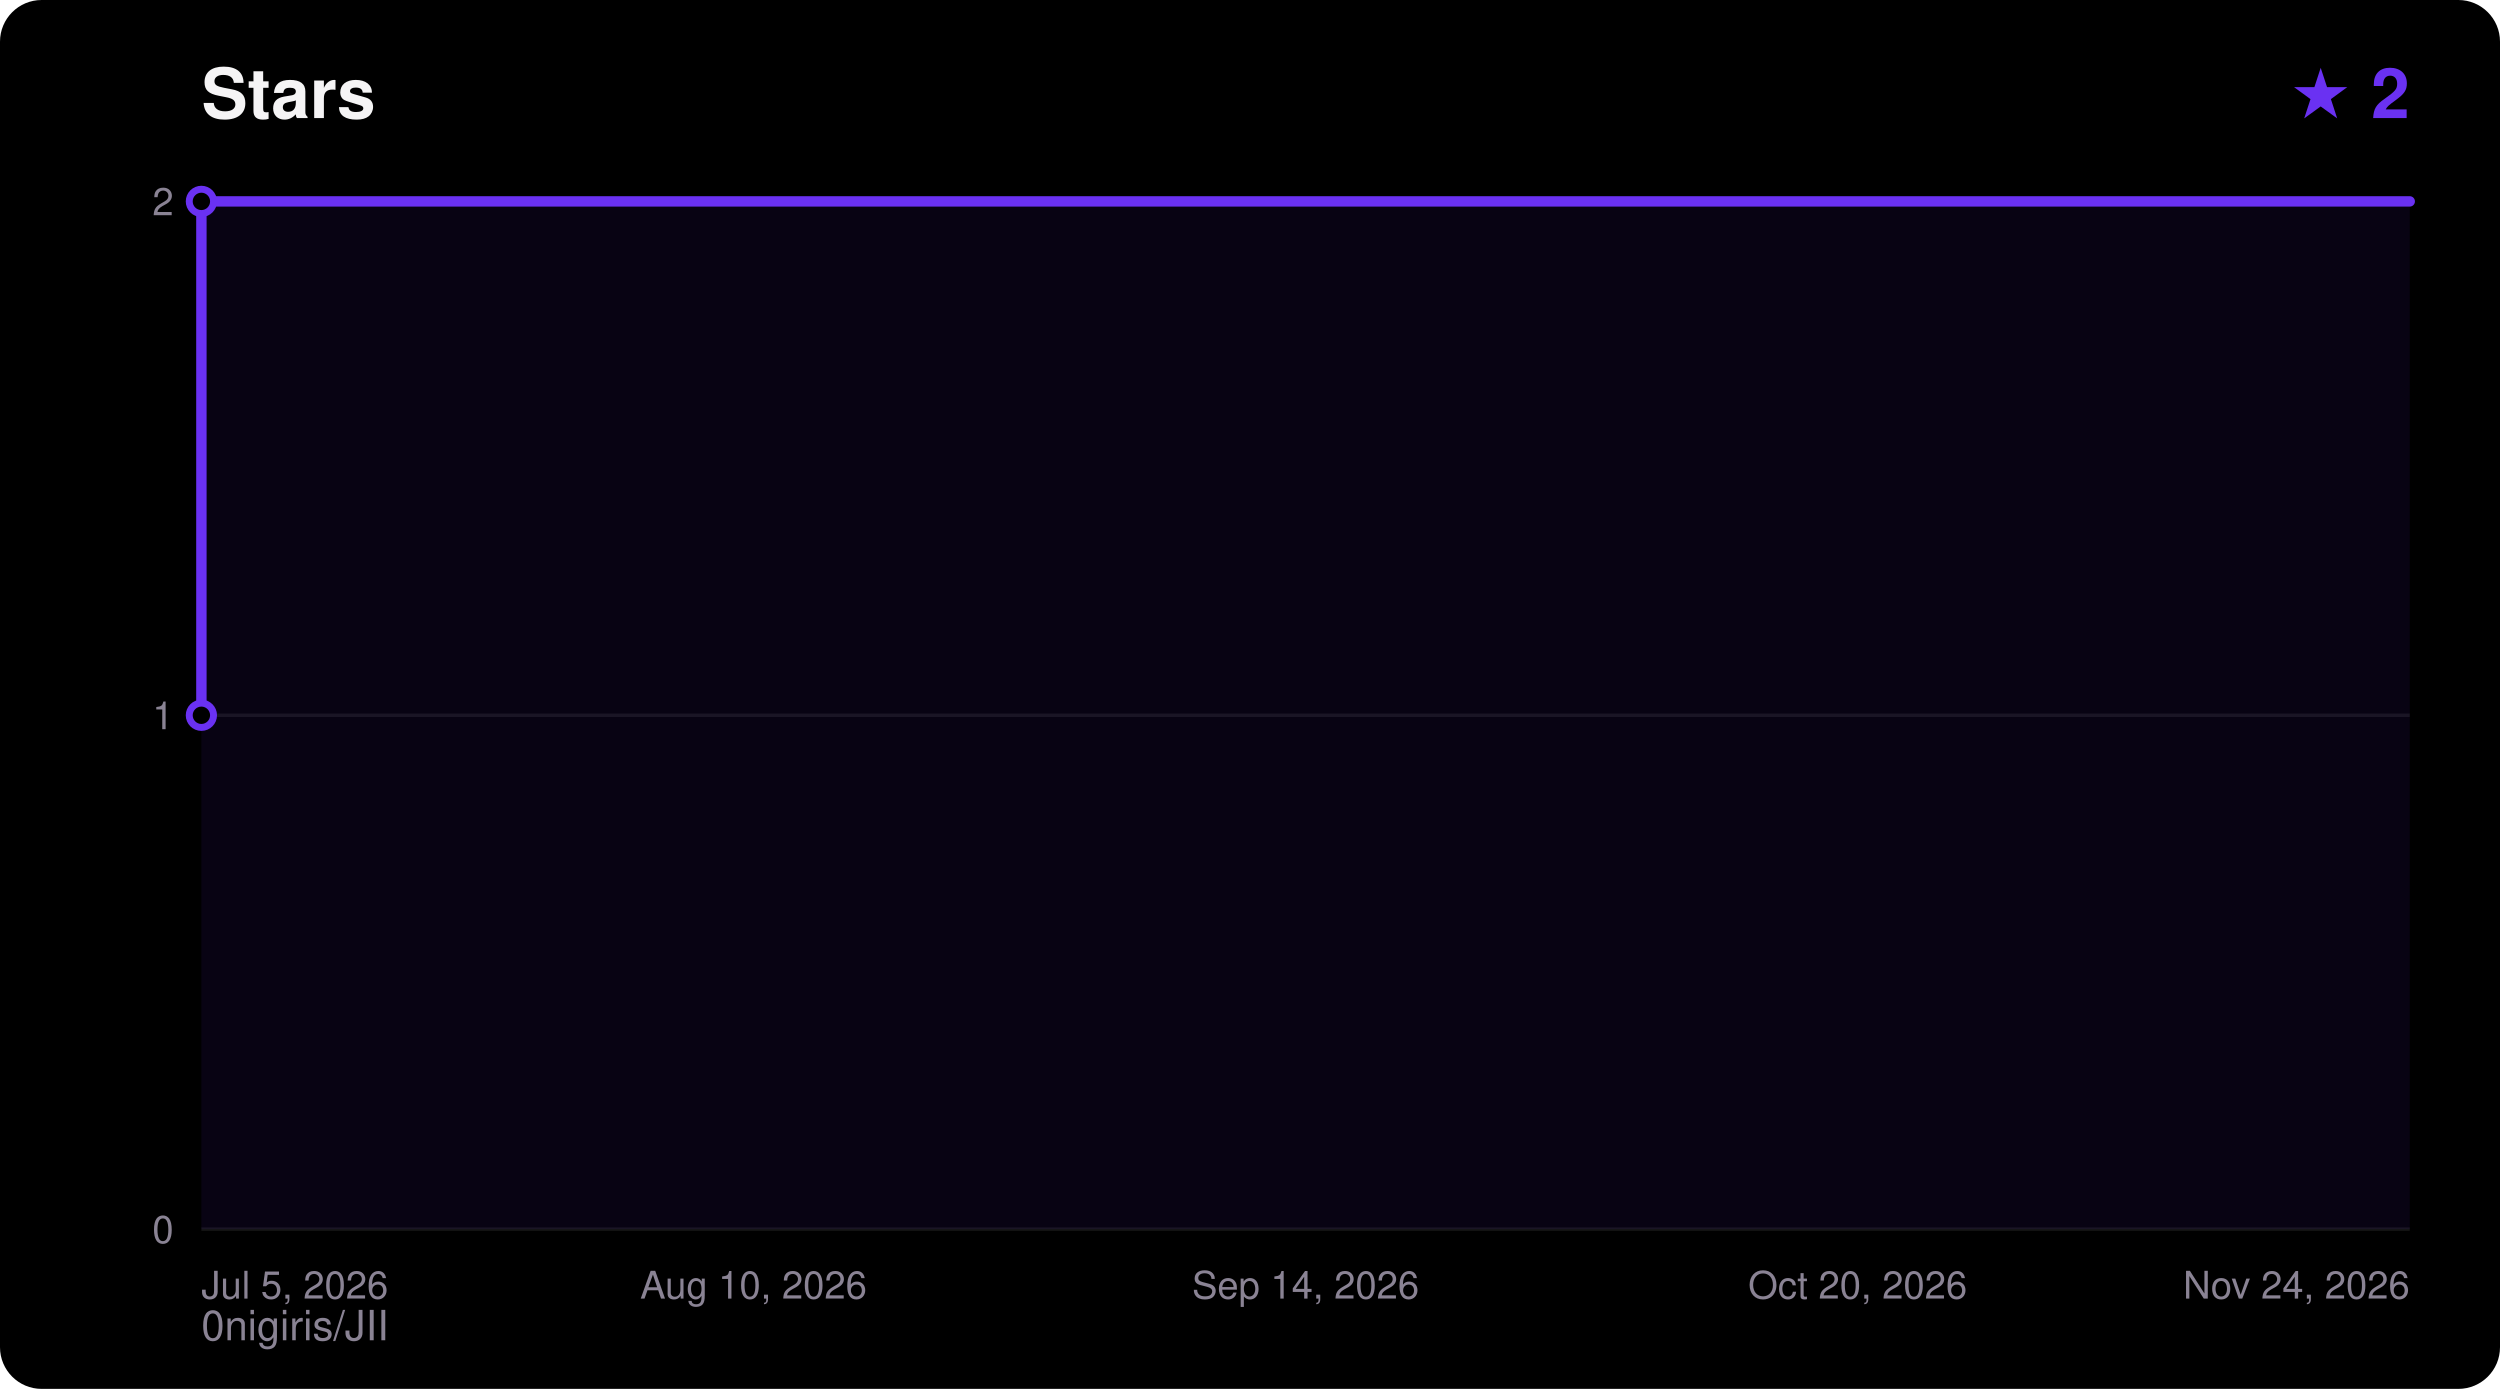
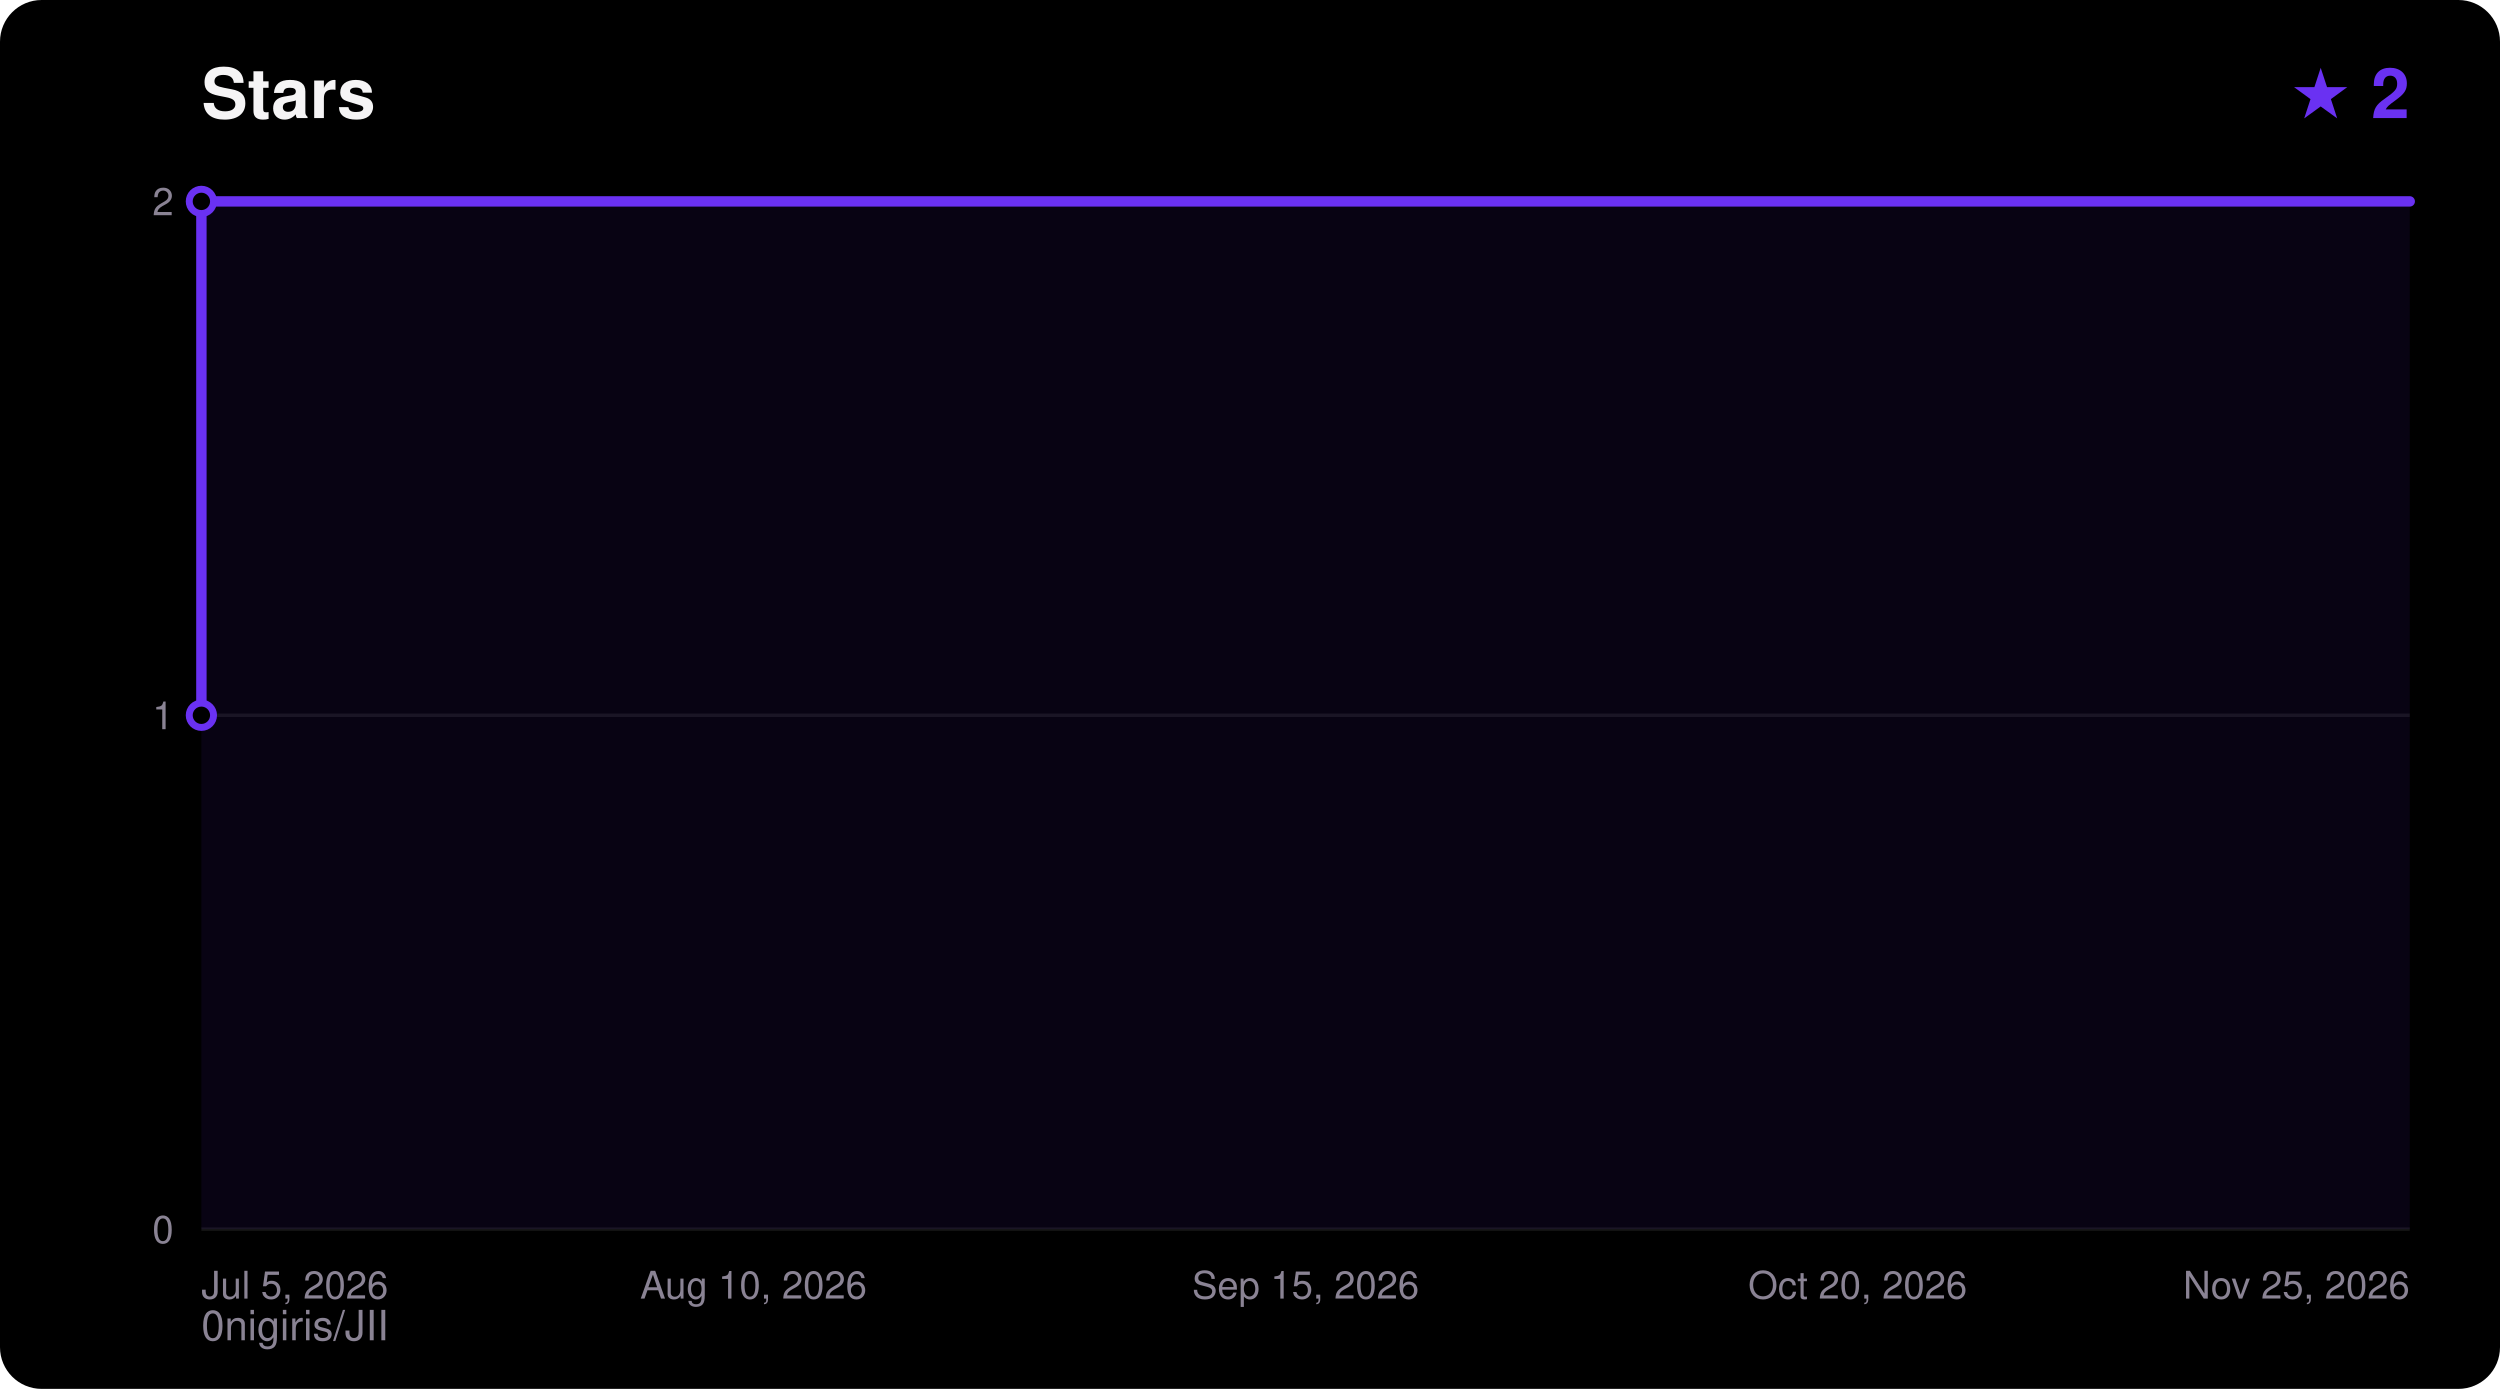
<svg xmlns="http://www.w3.org/2000/svg" width="720" height="400" viewBox="0 0 720 400" font-family="ui-sans-serif,Segoe UI,Helvetica,Arial,sans-serif">
  <rect width="720" height="400" rx="12" fill="#000000" />
  <text x="58" y="34" fill="#F5F4F5" font-size="20" font-weight="700">Stars</text>
  <text x="694" y="34" fill="#6A31F2" font-size="20" font-weight="700" text-anchor="end">★ 2</text>
  <text x="58" y="386" fill="#8A8394" font-size="12">0nigiris/JII</text>
  <line x1="58" y1="354.0" x2="694" y2="354.0" stroke="#FFFFFF14" stroke-width="1" />
  <text x="50" y="358.0" fill="#8A8394" font-size="11" text-anchor="end">0</text>
  <line x1="58" y1="206.0" x2="694" y2="206.0" stroke="#FFFFFF14" stroke-width="1" />
  <text x="50" y="210.0" fill="#8A8394" font-size="11" text-anchor="end">1</text>
  <line x1="58" y1="58.0" x2="694" y2="58.0" stroke="#FFFFFF14" stroke-width="1" />
  <text x="50" y="62.0" fill="#8A8394" font-size="11" text-anchor="end">2</text>
  <text x="58.0" y="374.0" fill="#8A8394" font-size="11" text-anchor="start">Jul 5, 2026</text>
  <text x="217.0" y="374.0" fill="#8A8394" font-size="11" text-anchor="middle">Aug 10, 2026</text>
-   <text x="376.0" y="374.0" fill="#8A8394" font-size="11" text-anchor="middle">Sep 14, 2026</text>
+   <text x="376.0" y="374.0" fill="#8A8394" font-size="11" text-anchor="middle">Sep 15, 2026</text>
  <text x="535.0" y="374.0" fill="#8A8394" font-size="11" text-anchor="middle">Oct 20, 2026</text>
-   <text x="694.0" y="374.0" fill="#8A8394" font-size="11" text-anchor="end">Nov 24, 2026</text>
+   <text x="694.0" y="374.0" fill="#8A8394" font-size="11" text-anchor="end">Nov 25, 2026</text>
  <polygon points="58.0,354.0 58.0,206.0 58.0,58.0 694.0,58.0 694.0,354.0" fill="#6A31F2" fill-opacity="0.08" />
  <polyline points="58.0,206.0 58.0,58.0 694.0,58.0" fill="none" stroke="#6A31F2" stroke-width="3" stroke-linejoin="round" stroke-linecap="round" />
  <circle cx="58.0" cy="206.0" r="3.5" fill="#000000" stroke="#6A31F2" stroke-width="2" />
  <circle cx="58.0" cy="58.0" r="3.5" fill="#000000" stroke="#6A31F2" stroke-width="2" />
</svg>
